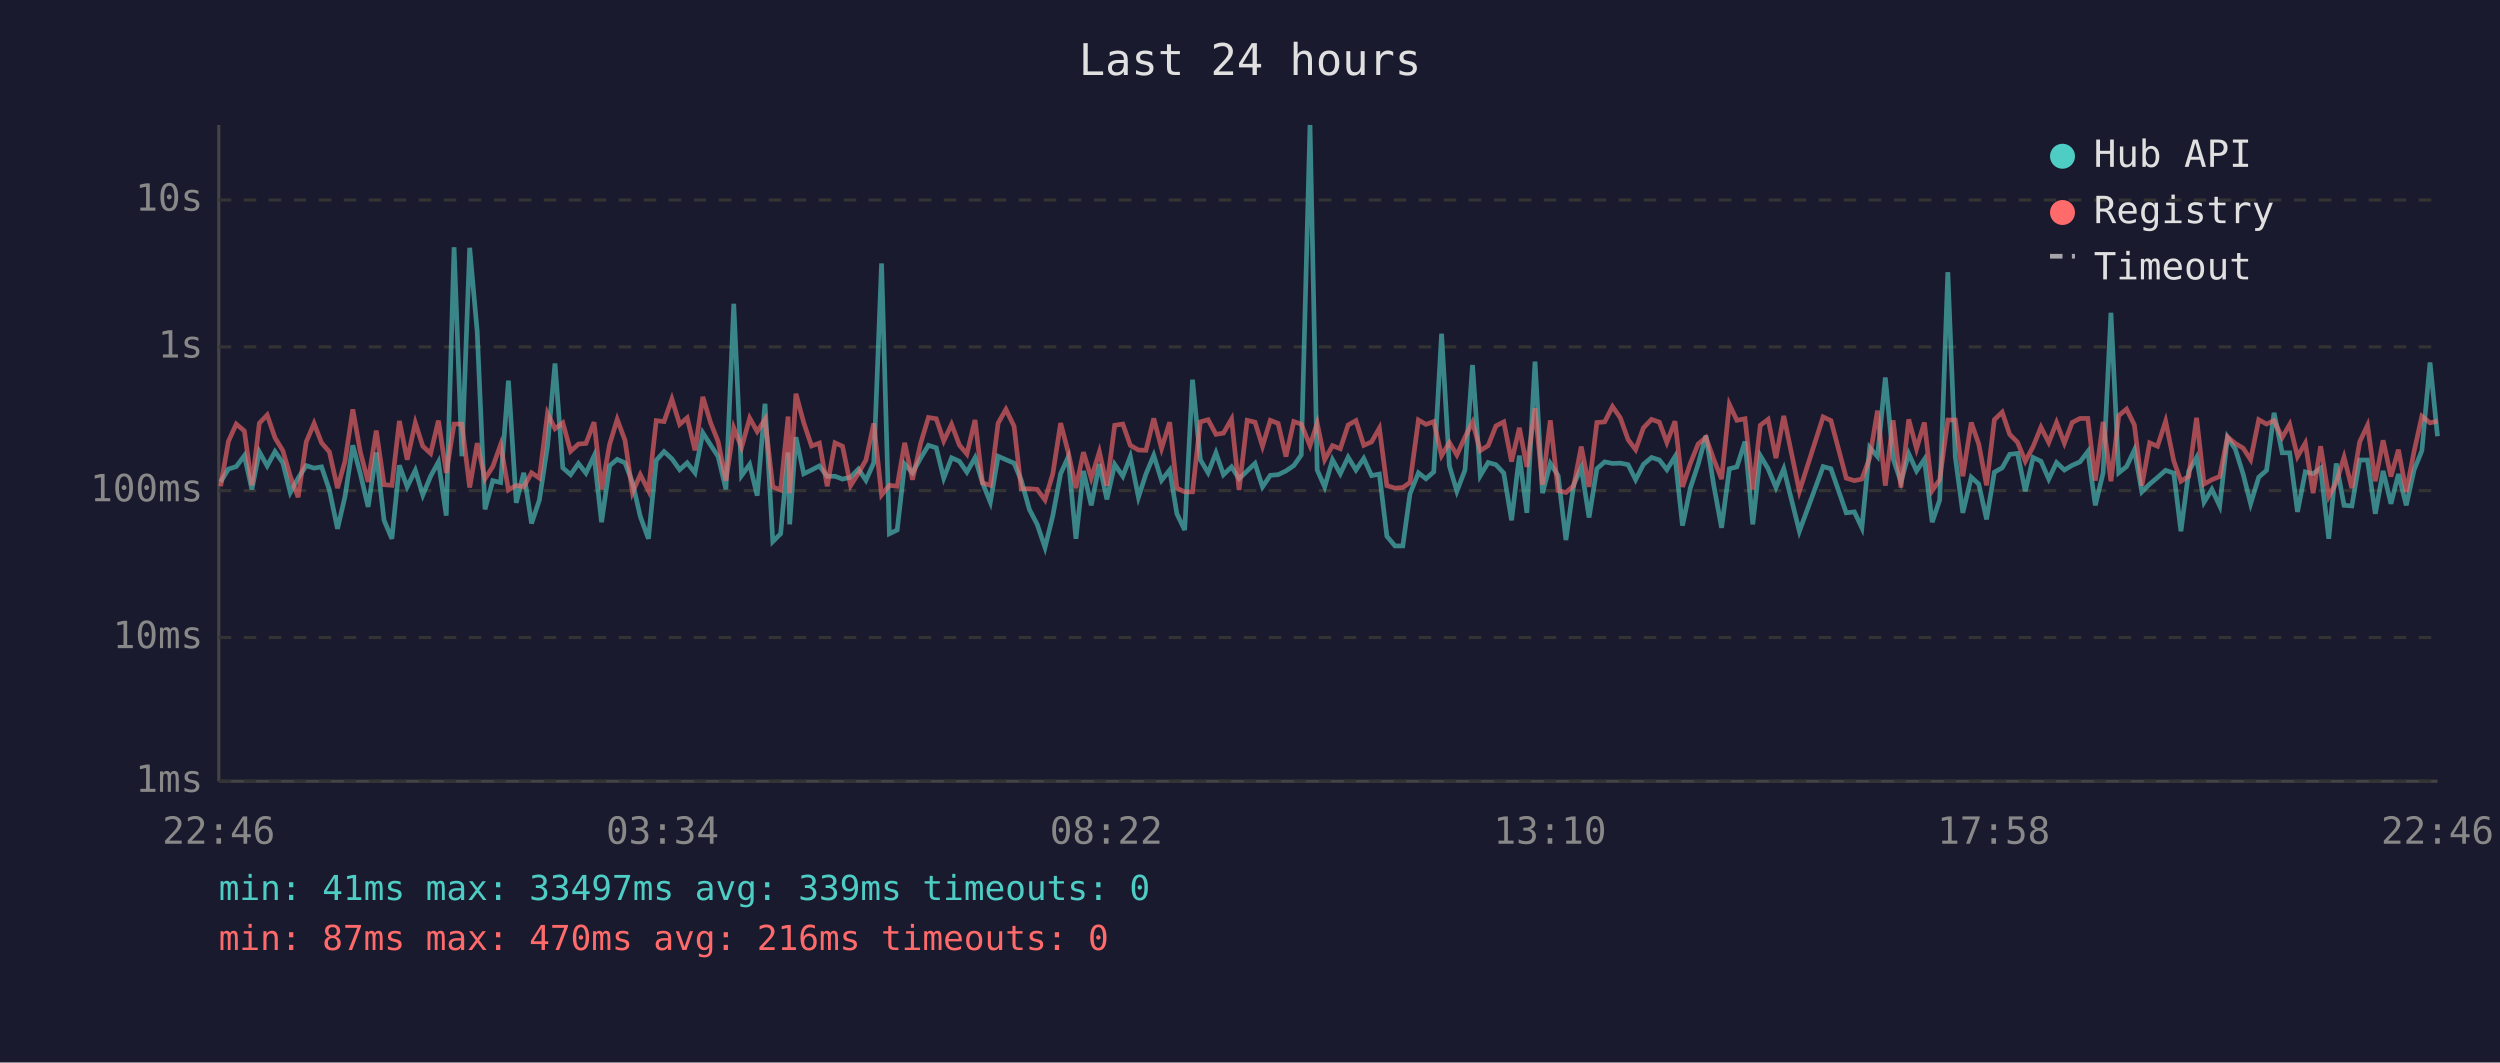
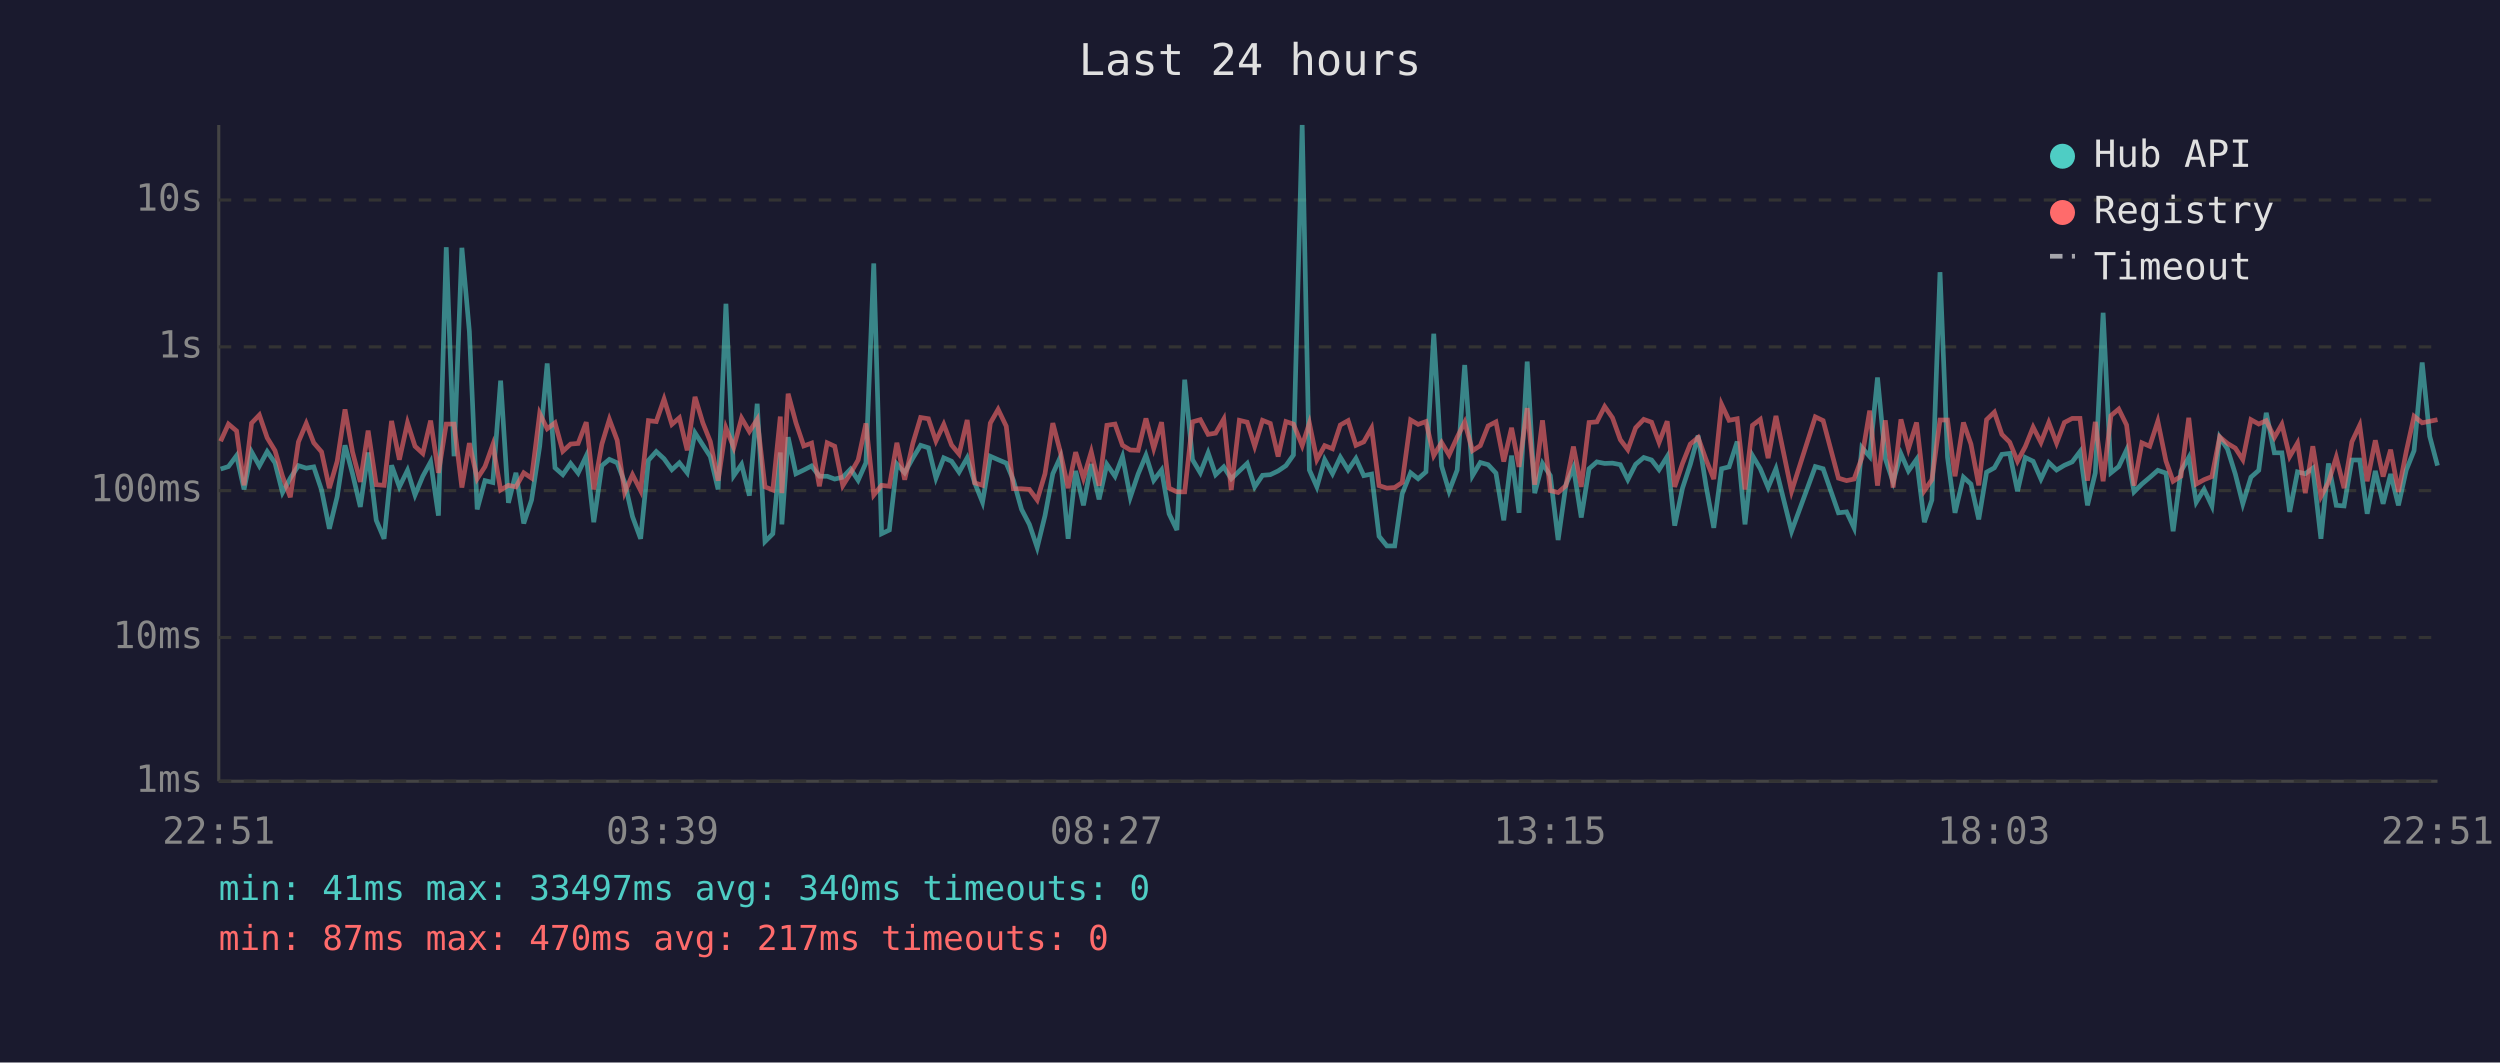
<svg xmlns="http://www.w3.org/2000/svg" viewBox="0 0 800 340" font-family="monospace" font-size="12">
  <rect width="800" height="340" fill="#1a1a2e" />
  <text x="400" y="24" fill="#e0e0e0" font-size="14" text-anchor="middle">Last 24 hours</text>
  <line x1="70" y1="40" x2="70" y2="250" stroke="#444" stroke-width="1" />
  <line x1="70" y1="250" x2="780" y2="250" stroke="#444" stroke-width="1" />
  <line x1="70" y1="250" x2="780" y2="250" stroke="#333" stroke-width="1" stroke-dasharray="4" />
  <text x="65" y="250" fill="#888" text-anchor="end" dominant-baseline="middle">1ms</text>
  <line x1="70" y1="204" x2="780" y2="204" stroke="#333" stroke-width="1" stroke-dasharray="4" />
  <text x="65" y="204" fill="#888" text-anchor="end" dominant-baseline="middle">10ms</text>
  <line x1="70" y1="157" x2="780" y2="157" stroke="#333" stroke-width="1" stroke-dasharray="4" />
  <text x="65" y="157" fill="#888" text-anchor="end" dominant-baseline="middle">100ms</text>
  <line x1="70" y1="111" x2="780" y2="111" stroke="#333" stroke-width="1" stroke-dasharray="4" />
  <text x="65" y="111" fill="#888" text-anchor="end" dominant-baseline="middle">1s</text>
  <line x1="70" y1="64" x2="780" y2="64" stroke="#333" stroke-width="1" stroke-dasharray="4" />
  <text x="65" y="64" fill="#888" text-anchor="end" dominant-baseline="middle">10s</text>
-   <text x="70" y="270" fill="#888" text-anchor="middle">22:46</text>
-   <text x="212" y="270" fill="#888" text-anchor="middle">03:34</text>
-   <text x="354" y="270" fill="#888" text-anchor="middle">08:22</text>
-   <text x="496" y="270" fill="#888" text-anchor="middle">13:10</text>
-   <text x="638" y="270" fill="#888" text-anchor="middle">17:58</text>
-   <text x="780" y="270" fill="#888" text-anchor="middle">22:46</text>
-   <polyline points="70.6,154.2 73.1,150.1 75.6,149.3 78.2,145.8 80.6,156.6 83.0,144.6 85.5,149.1 88.0,144.5 90.5,148.1 92.9,157.6 95.4,153.0 98.0,149.0 100.5,149.8 102.9,149.4 105.4,156.8 108.0,169.2 110.4,158.9 112.9,142.5 115.3,151.6 117.8,162.2 120.4,144.8 122.9,166.5 125.4,172.4 127.8,148.9 130.3,155.8 132.9,150.5 135.3,158.4 137.8,152.4 140.3,147.8 142.8,165.0 145.3,79.1 147.8,146.0 150.3,79.3 152.7,106.1 155.2,163.0 157.7,153.8 160.2,154.4 162.7,121.8 165.2,160.9 167.6,151.3 170.1,167.5 172.6,160.0 175.2,142.8 177.6,116.3 180.1,149.7 182.6,151.9 185.1,148.3 187.5,151.4 190.1,145.9 192.5,167.1 195.1,149.0 197.5,147.0 200.0,148.1 202.4,154.4 204.9,165.3 207.5,172.4 210.0,147.3 212.5,144.5 215.0,146.8 217.5,150.3 219.9,148.1 222.4,151.3 224.9,138.5 227.4,142.4 229.8,146.1 232.3,156.6 234.8,97.2 237.3,152.2 239.9,148.6 242.3,158.6 244.8,129.2 247.3,173.3 249.8,170.8 252.2,144.8 252.7,167.8 254.7,139.9 257.2,151.6 259.7,150.4 262.2,149.1 264.7,152.4 267.2,152.4 269.6,153.3 272.2,152.7 274.7,150.1 277.1,153.7 279.6,148.1 282.1,84.3 284.6,170.8 287.1,169.6 289.5,148.5 292.0,151.3 294.6,146.6 297.1,142.5 299.6,143.3 302.0,153.0 304.5,146.5 307.0,147.6 309.4,151.1 312.0,146.5 314.4,154.5 316.9,160.7 319.4,146.0 321.9,147.1 324.5,148.2 326.8,153.7 329.4,163.0 331.9,167.8 334.4,175.2 336.9,165.0 339.4,151.6 341.8,146.3 344.3,172.4 346.7,150.7 349.2,161.7 351.8,148.5 354.2,159.8 356.7,148.6 359.3,152.4 361.7,146.1 364.3,159.1 366.7,151.7 369.2,145.7 371.7,153.7 374.3,150.4 376.6,164.4 379.1,169.6 381.6,121.5 384.1,147.1 386.6,151.3 389.1,144.9 391.5,151.9 394.1,149.4 396.5,153.2 399.1,150.7 401.6,148.3 404.0,155.8 406.5,152.1 409.0,151.9 411.5,150.7 414.0,149.0 416.4,145.6 419.2,40.0 421.5,150.4 423.9,155.8 426.4,147.1 428.9,151.6 431.4,146.3 433.9,150.4 436.4,146.7 438.9,152.2 441.4,151.7 443.8,171.6 446.4,174.7 448.9,174.7 451.2,158.0 453.9,151.3 456.3,153.2 458.8,151.0 461.3,106.8 463.8,149.1 466.2,157.2 468.8,150.4 471.2,116.8 473.7,152.2 476.2,148.0 478.7,148.7 481.2,151.4 483.7,166.5 486.2,145.8 488.6,164.1 491.2,115.7 493.6,157.8 496.1,148.3 498.6,152.2 501.1,172.8 503.6,155.1 506.0,149.6 508.5,165.6 511.0,150.0 513.5,147.8 516.0,148.3 518.5,148.2 521.0,148.7 523.4,153.5 525.9,148.6 528.5,146.4 531.0,147.2 533.4,150.3 536.0,146.1 538.4,168.2 540.9,156.2 543.4,148.6 545.9,139.4 548.4,155.3 550.9,168.9 553.4,150.0 555.8,149.4 558.4,141.3 560.9,167.8 563.3,145.8 565.8,150.0 568.3,156.0 570.8,150.0 575.8,170.0 583.4,149.3 585.9,150.0 590.8,164.1 593.4,163.8 595.8,168.9 598.3,143.2 600.8,146.1 603.3,120.8 605.8,146.8 608.3,154.2 610.8,145.2 613.3,150.7 615.8,147.0 618.3,167.1 620.7,160.0 623.3,87.1 625.7,146.3 628.1,164.1 630.8,152.7 633.2,154.9 635.7,166.2 638.2,151.1 640.7,149.7 643.1,145.4 645.6,145.1 648.1,157.2 650.6,146.4 653.1,147.6 655.6,153.3 658.1,148.0 660.6,150.4 663.1,148.9 665.6,147.8 668.1,144.5 670.5,161.7 673.0,151.3 675.5,100.1 678.0,151.3 680.5,149.3 683.0,144.0 685.4,157.4 687.9,154.9 690.4,152.8 693.0,150.5 695.6,151.4 697.9,170.0 700.4,150.8 702.9,146.4 705.3,160.7 707.8,156.6 710.3,161.9 712.8,139.9 715.3,143.7 717.8,151.7 720.2,161.2 722.8,152.7 725.3,150.5 727.7,132.1 730.3,144.9 732.7,144.9 735.2,163.8 737.7,151.0 740.2,151.6 742.6,149.8 745.2,172.4 747.6,148.3 750.1,161.7 752.6,161.9 755.1,147.2 757.6,147.2 760.1,164.4 762.6,150.7 765.1,161.2 767.5,151.7 770.0,161.7 772.5,150.4 775.0,144.2 777.6,116.0 780.0,139.6" fill="none" stroke="#4ecdc4" stroke-width="1.5" opacity="0.6" />
-   <polyline points="70.6,155.6 73.1,141.2 75.6,135.7 78.2,137.9 80.6,155.3 83.0,135.4 85.5,132.8 88.0,140.1 90.5,144.2 92.9,152.4 95.4,159.1 98.0,141.4 100.5,135.5 102.9,141.7 105.4,144.6 108.0,156.2 110.4,147.6 112.9,131.0 115.3,144.6 117.8,154.2 120.4,137.8 122.9,155.1 125.4,155.3 127.8,134.7 130.3,147.1 132.9,135.3 135.3,142.8 137.8,145.1 140.3,134.6 142.8,151.3 145.3,135.7 147.8,135.7 150.3,156.0 152.7,141.8 155.2,153.2 157.7,149.3 160.2,142.3 162.7,156.8 165.2,155.3 167.6,155.8 170.1,151.3 172.6,153.0 175.2,132.3 177.6,137.2 180.1,135.3 182.6,144.4 185.1,142.1 187.5,141.9 190.1,135.1 192.5,156.6 195.1,142.1 197.5,134.2 200.0,140.9 202.4,157.6 204.9,151.9 207.5,157.0 210.0,134.6 212.5,134.9 215.0,127.7 217.5,135.8 219.9,133.7 222.4,144.1 224.9,127.0 227.4,135.3 229.8,141.3 232.3,153.8 234.8,136.9 237.3,143.2 239.9,133.8 242.3,138.1 244.8,134.2 247.3,155.8 249.8,156.8 252.2,133.3 252.7,157.8 254.7,126.0 257.2,135.3 259.7,142.7 262.2,141.8 264.7,155.6 267.2,141.7 269.6,142.8 272.2,155.4 274.7,151.4 277.1,147.2 279.6,135.5 282.1,158.4 284.6,155.3 287.1,155.6 289.5,141.7 292.0,153.5 294.6,141.9 297.1,133.6 299.6,134.0 302.0,141.1 304.5,135.8 307.0,142.4 309.4,145.3 312.0,134.4 314.4,154.5 316.9,155.3 319.4,135.4 321.9,131.0 324.5,136.4 326.8,156.4 329.4,156.4 331.9,156.6 334.4,160.0 336.9,151.6 339.4,135.4 341.8,144.6 344.3,156.2 346.7,144.7 349.2,153.0 351.8,144.6 354.2,155.4 356.7,136.1 359.3,135.7 361.7,142.5 364.3,144.0 366.7,144.1 369.2,133.9 371.7,143.5 374.3,135.1 376.6,156.2 379.1,157.4 381.6,157.4 384.1,135.0 386.6,134.3 389.1,139.0 391.5,138.6 394.1,134.1 396.5,156.8 399.1,134.5 401.6,135.1 404.0,142.8 406.5,134.5 409.0,135.5 411.5,146.1 414.0,134.9 416.4,135.7 419.2,142.6 421.5,135.4 423.9,147.1 426.4,142.6 428.9,143.6 431.4,136.0 433.9,134.6 436.4,142.5 438.9,141.4 441.4,137.0 443.8,155.4 446.4,156.2 448.9,156.0 451.2,154.4 453.9,134.4 456.3,135.8 458.8,134.9 461.3,145.8 463.8,141.6 466.2,145.6 468.8,139.9 471.2,135.1 473.7,144.2 476.2,142.6 478.7,136.3 481.2,135.0 483.7,147.7 486.2,136.9 488.6,149.4 491.2,130.6 493.6,155.1 496.1,134.5 498.6,157.0 501.1,157.6 503.6,155.4 506.0,142.9 508.5,155.8 511.0,135.2 513.5,135.0 516.0,130.1 518.5,133.7 521.0,140.7 523.4,143.9 525.9,136.9 528.5,134.2 531.0,135.1 533.4,141.6 536.0,134.8 538.4,155.8 540.9,148.3 543.4,142.1 545.9,140.0 548.4,147.0 550.9,153.3 553.4,129.4 555.8,134.5 558.4,134.0 560.9,156.6 563.3,136.1 565.8,134.2 568.3,146.6 570.8,133.1 575.8,157.2 583.4,133.4 585.9,134.6 590.8,153.0 593.4,153.8 595.8,153.3 598.3,146.5 600.8,131.4 603.3,155.4 605.8,134.5 608.3,156.0 610.8,134.2 613.3,143.6 615.8,135.2 618.3,157.0 620.7,153.5 623.3,134.4 625.7,134.4 628.1,152.4 630.8,135.2 633.2,142.1 635.7,155.3 638.2,134.3 640.7,131.9 643.1,139.0 645.6,141.5 648.1,147.6 650.6,142.9 653.1,136.7 655.6,141.6 658.1,135.2 660.6,141.8 663.1,135.2 665.6,133.9 668.1,133.9 670.5,153.8 673.0,135.0 675.5,154.0 678.0,133.0 680.5,130.9 683.0,136.0 685.4,155.4 687.9,141.7 690.4,142.8 693.0,134.8 695.6,147.5 697.9,154.0 700.4,152.4 702.9,133.7 705.3,154.9 707.8,153.5 710.3,152.5 712.8,139.8 715.3,141.9 717.8,143.4 720.2,147.1 722.8,134.3 725.3,135.7 727.7,134.6 730.3,140.0 732.7,135.8 735.2,146.1 737.7,141.8 740.2,157.8 742.6,142.8 745.2,158.9 747.6,154.4 750.1,146.3 752.6,156.2 755.1,141.4 757.6,136.1 760.1,154.0 762.6,140.9 765.1,152.5 767.5,143.9 770.0,157.4 772.5,144.5 775.0,133.2 777.6,135.3 780.0,134.8" fill="none" stroke="#ff6b6b" stroke-width="1.5" opacity="0.6" />
+   <text x="70" y="270" fill="#888" text-anchor="middle">22:51</text>
+   <text x="212" y="270" fill="#888" text-anchor="middle">03:39</text>
+   <text x="354" y="270" fill="#888" text-anchor="middle">08:27</text>
+   <text x="496" y="270" fill="#888" text-anchor="middle">13:15</text>
+   <text x="638" y="270" fill="#888" text-anchor="middle">18:03</text>
+   <text x="780" y="270" fill="#888" text-anchor="middle">22:51</text>
+   <polyline points="70.6,150.1 73.1,149.3 75.7,145.8 78.1,156.6 80.5,144.6 83.0,149.1 85.5,144.5 88.0,148.1 90.4,157.6 92.9,153.0 95.5,149.0 98.0,149.8 100.4,149.4 102.9,156.8 105.4,169.2 107.9,158.9 110.4,142.5 112.8,151.6 115.3,162.2 117.8,144.8 120.4,166.5 122.9,172.4 125.3,148.9 127.8,155.8 130.4,150.5 132.8,158.4 135.3,152.4 137.8,147.8 140.3,165.0 142.8,79.1 145.3,146.0 147.8,79.3 150.2,106.1 152.7,163.0 155.2,153.8 157.7,154.4 160.2,121.8 162.7,160.9 165.1,151.3 167.6,167.5 170.1,160.0 172.7,142.8 175.1,116.3 177.6,149.7 180.1,151.9 182.6,148.3 185.0,151.4 187.6,145.9 190.0,167.1 192.6,149.0 195.0,147.0 197.5,148.1 199.9,154.4 202.4,165.3 205.0,172.4 207.5,147.3 210.0,144.5 212.5,146.8 215.0,150.3 217.4,148.1 219.9,151.3 222.4,138.5 224.9,142.4 227.3,146.1 229.8,156.6 232.3,97.2 234.8,152.2 237.3,148.6 239.8,158.6 242.3,129.2 244.8,173.3 247.3,170.8 249.7,144.8 250.2,167.8 252.2,139.9 254.7,151.6 257.2,150.4 259.7,149.1 262.2,152.4 264.7,152.4 267.1,153.3 269.7,152.7 272.2,150.1 274.6,153.7 277.1,148.1 279.6,84.3 282.1,170.8 284.6,169.6 287.0,148.5 289.5,151.3 292.1,146.6 294.6,142.5 297.1,143.3 299.5,153.0 302.0,146.5 304.5,147.6 306.9,151.1 309.5,146.5 311.9,154.5 314.4,160.7 316.9,146.0 319.4,147.1 322.0,148.2 324.3,153.7 326.9,163.0 329.4,167.8 331.9,175.2 334.4,165.0 336.9,151.6 339.3,146.3 341.8,172.4 344.2,150.7 346.7,161.7 349.2,148.5 351.7,159.8 354.2,148.6 356.8,152.4 359.2,146.1 361.7,159.1 364.2,151.7 366.7,145.7 369.2,153.7 371.7,150.4 374.1,164.4 376.6,169.6 379.1,121.5 381.6,147.1 384.1,151.3 386.6,144.9 389.0,151.9 391.6,149.4 394.0,153.2 396.6,150.7 399.1,148.3 401.5,155.8 404.0,152.1 406.5,151.9 409.0,150.7 411.5,149.0 413.9,145.6 416.7,40.0 419.0,150.4 421.4,155.8 423.9,147.1 426.4,151.6 428.9,146.3 431.4,150.4 433.9,146.7 436.4,152.2 438.9,151.7 441.3,171.6 443.8,174.7 446.3,174.7 448.7,158.0 451.4,151.3 453.8,153.2 456.3,151.0 458.8,106.8 461.3,149.1 463.7,157.2 466.3,150.4 468.7,116.8 471.2,152.2 473.7,148.0 476.2,148.7 478.7,151.4 481.2,166.5 483.7,145.8 486.1,164.1 488.7,115.7 491.1,157.8 493.6,148.3 496.1,152.2 498.6,172.8 501.1,155.1 503.5,149.6 506.0,165.6 508.5,150.0 511.0,147.8 513.5,148.3 516.0,148.2 518.5,148.7 520.9,153.5 523.4,148.6 526.0,146.4 528.5,147.2 530.9,150.3 533.5,146.1 535.9,168.2 538.4,156.2 540.9,148.6 543.4,139.4 545.9,155.3 548.4,168.9 550.9,150.0 553.3,149.4 555.9,141.3 558.4,167.8 560.8,145.8 563.3,150.0 565.8,156.0 568.3,150.0 573.3,170.0 580.9,149.3 583.4,150.0 588.3,164.1 590.9,163.8 593.3,168.9 595.8,143.2 598.3,146.1 600.8,120.8 603.3,146.8 605.8,154.2 608.3,145.2 610.7,150.7 613.3,147.0 615.8,167.1 618.2,160.0 620.8,87.1 623.2,146.3 625.6,164.1 628.3,152.7 630.7,154.9 633.2,166.2 635.7,151.1 638.2,149.7 640.6,145.4 643.1,145.1 645.6,157.2 648.1,146.4 650.6,147.6 653.1,153.3 655.6,148.0 658.1,150.4 660.6,148.9 663.1,147.8 665.6,144.5 668.0,161.7 670.5,151.3 673.0,100.1 675.5,151.3 678.0,149.3 680.5,144.0 682.9,157.4 685.4,154.9 687.9,152.8 690.5,150.5 693.1,151.4 695.4,170.0 697.9,150.8 700.4,146.4 702.8,160.7 705.3,156.6 707.8,161.9 710.3,139.9 712.8,143.7 715.3,151.7 717.7,161.2 720.3,152.7 722.8,150.5 725.2,132.1 727.8,144.9 730.2,144.9 732.7,163.8 735.2,151.0 737.7,151.6 740.1,149.8 742.7,172.4 745.1,148.3 747.6,161.7 750.1,161.9 752.6,147.2 755.1,147.2 757.5,164.4 760.1,150.7 762.6,161.2 765.0,151.7 767.5,161.7 770.0,150.4 772.5,144.2 775.1,116.0 777.5,139.6 780.0,149.0" fill="none" stroke="#4ecdc4" stroke-width="1.5" opacity="0.6" />
+   <polyline points="70.6,141.2 73.1,135.7 75.7,137.9 78.1,155.3 80.5,135.4 83.0,132.8 85.5,140.1 88.0,144.2 90.4,152.4 92.9,159.1 95.5,141.4 98.0,135.5 100.4,141.7 102.9,144.6 105.4,156.2 107.9,147.6 110.4,131.0 112.8,144.6 115.3,154.2 117.8,137.8 120.4,155.1 122.9,155.3 125.3,134.7 127.8,147.1 130.4,135.3 132.8,142.8 135.3,145.1 137.8,134.6 140.3,151.3 142.8,135.7 145.3,135.7 147.8,156.0 150.2,141.8 152.7,153.2 155.2,149.3 157.7,142.3 160.2,156.8 162.7,155.3 165.1,155.8 167.6,151.3 170.1,153.0 172.7,132.3 175.1,137.2 177.6,135.3 180.1,144.4 182.6,142.1 185.0,141.9 187.6,135.1 190.0,156.6 192.6,142.1 195.0,134.2 197.5,140.9 199.9,157.6 202.4,151.9 205.0,157.0 207.5,134.6 210.0,134.9 212.5,127.7 215.0,135.8 217.4,133.7 219.9,144.1 222.4,127.0 224.9,135.3 227.3,141.3 229.8,153.8 232.3,136.9 234.8,143.2 237.3,133.8 239.8,138.1 242.3,134.2 244.8,155.8 247.3,156.8 249.7,133.3 250.2,157.8 252.2,126.0 254.7,135.3 257.2,142.7 259.7,141.8 262.2,155.6 264.7,141.7 267.1,142.8 269.7,155.4 272.2,151.4 274.6,147.2 277.1,135.5 279.6,158.4 282.1,155.3 284.6,155.6 287.0,141.7 289.5,153.5 292.1,141.9 294.6,133.6 297.1,134.0 299.5,141.1 302.0,135.8 304.5,142.4 306.9,145.3 309.5,134.4 311.9,154.5 314.4,155.3 316.9,135.4 319.4,131.0 322.0,136.4 324.3,156.4 326.9,156.4 329.4,156.6 331.9,160.0 334.4,151.6 336.9,135.4 339.3,144.6 341.8,156.2 344.2,144.7 346.7,153.0 349.2,144.6 351.7,155.4 354.2,136.1 356.8,135.7 359.2,142.5 361.7,144.0 364.2,144.1 366.7,133.9 369.2,143.5 371.7,135.1 374.1,156.2 376.6,157.4 379.1,157.4 381.6,135.0 384.1,134.3 386.6,139.0 389.0,138.6 391.6,134.1 394.0,156.8 396.6,134.5 399.1,135.1 401.5,142.8 404.0,134.5 406.5,135.5 409.0,146.1 411.5,134.9 413.9,135.7 416.7,142.6 419.0,135.4 421.4,147.1 423.9,142.6 426.4,143.6 428.9,136.0 431.4,134.6 433.9,142.5 436.4,141.4 438.9,137.0 441.3,155.4 443.8,156.2 446.3,156.0 448.7,154.4 451.4,134.4 453.8,135.8 456.3,134.9 458.8,145.8 461.3,141.6 463.7,145.6 466.3,139.9 468.7,135.1 471.2,144.2 473.7,142.6 476.2,136.3 478.7,135.0 481.2,147.7 483.7,136.9 486.1,149.4 488.7,130.6 491.1,155.1 493.6,134.5 496.1,157.0 498.6,157.6 501.1,155.4 503.5,142.9 506.0,155.8 508.5,135.2 511.0,135.0 513.5,130.1 516.0,133.7 518.5,140.7 520.9,143.9 523.4,136.9 526.0,134.2 528.5,135.1 530.9,141.6 533.5,134.8 535.9,155.8 538.4,148.3 540.9,142.1 543.4,140.0 545.9,147.0 548.4,153.3 550.9,129.4 553.3,134.5 555.9,134.0 558.4,156.6 560.8,136.1 563.3,134.2 565.8,146.6 568.3,133.1 573.3,157.2 580.9,133.4 583.4,134.6 588.3,153.0 590.9,153.8 593.3,153.3 595.8,146.5 598.3,131.4 600.8,155.4 603.3,134.5 605.8,156.0 608.3,134.2 610.7,143.6 613.3,135.2 615.8,157.0 618.2,153.5 620.8,134.4 623.2,134.4 625.6,152.4 628.3,135.2 630.7,142.1 633.2,155.3 635.7,134.3 638.2,131.9 640.6,139.0 643.1,141.5 645.6,147.6 648.1,142.9 650.6,136.7 653.1,141.6 655.6,135.2 658.1,141.8 660.6,135.2 663.1,133.9 665.6,133.9 668.0,153.8 670.5,135.0 673.0,154.0 675.5,133.0 678.0,130.9 680.5,136.0 682.9,155.4 685.4,141.7 687.9,142.8 690.5,134.8 693.1,147.5 695.4,154.0 697.9,152.4 700.4,133.7 702.8,154.9 705.3,153.5 707.8,152.5 710.3,139.8 712.8,141.9 715.3,143.4 717.7,147.1 720.3,134.3 722.8,135.7 725.2,134.6 727.8,140.0 730.2,135.8 732.7,146.1 735.2,141.8 737.7,157.8 740.1,142.8 742.7,158.9 745.1,154.4 747.6,146.3 750.1,156.2 752.6,141.4 755.1,136.1 757.5,154.0 760.1,140.9 762.6,152.5 765.0,143.9 767.5,157.4 770.0,144.5 772.5,133.2 775.1,135.3 777.5,134.8 780.0,134.3" fill="none" stroke="#ff6b6b" stroke-width="1.5" opacity="0.6" />
  <circle cx="660" cy="50" r="4" fill="#4ecdc4" />
  <text x="670" y="50" fill="#e0e0e0" dominant-baseline="middle">Hub API</text>
  <circle cx="660" cy="68" r="4" fill="#ff6b6b" />
  <text x="670" y="68" fill="#e0e0e0" dominant-baseline="middle">Registry</text>
  <line x1="656" y1="82" x2="664" y2="82" stroke="#e0e0e0" stroke-width="1.5" stroke-dasharray="4,3" opacity="0.7" />
  <text x="670" y="86" fill="#e0e0e0" dominant-baseline="middle">Timeout</text>
-   <text x="70" y="288" fill="#4ecdc4" font-size="11">min: 41ms  max: 33497ms  avg: 339ms  timeouts: 0</text>
-   <text x="70" y="304" fill="#ff6b6b" font-size="11">min: 87ms  max: 470ms  avg: 216ms  timeouts: 0</text>
+   <text x="70" y="288" fill="#4ecdc4" font-size="11">min: 41ms  max: 33497ms  avg: 340ms  timeouts: 0</text>
+   <text x="70" y="304" fill="#ff6b6b" font-size="11">min: 87ms  max: 470ms  avg: 217ms  timeouts: 0</text>
</svg>
